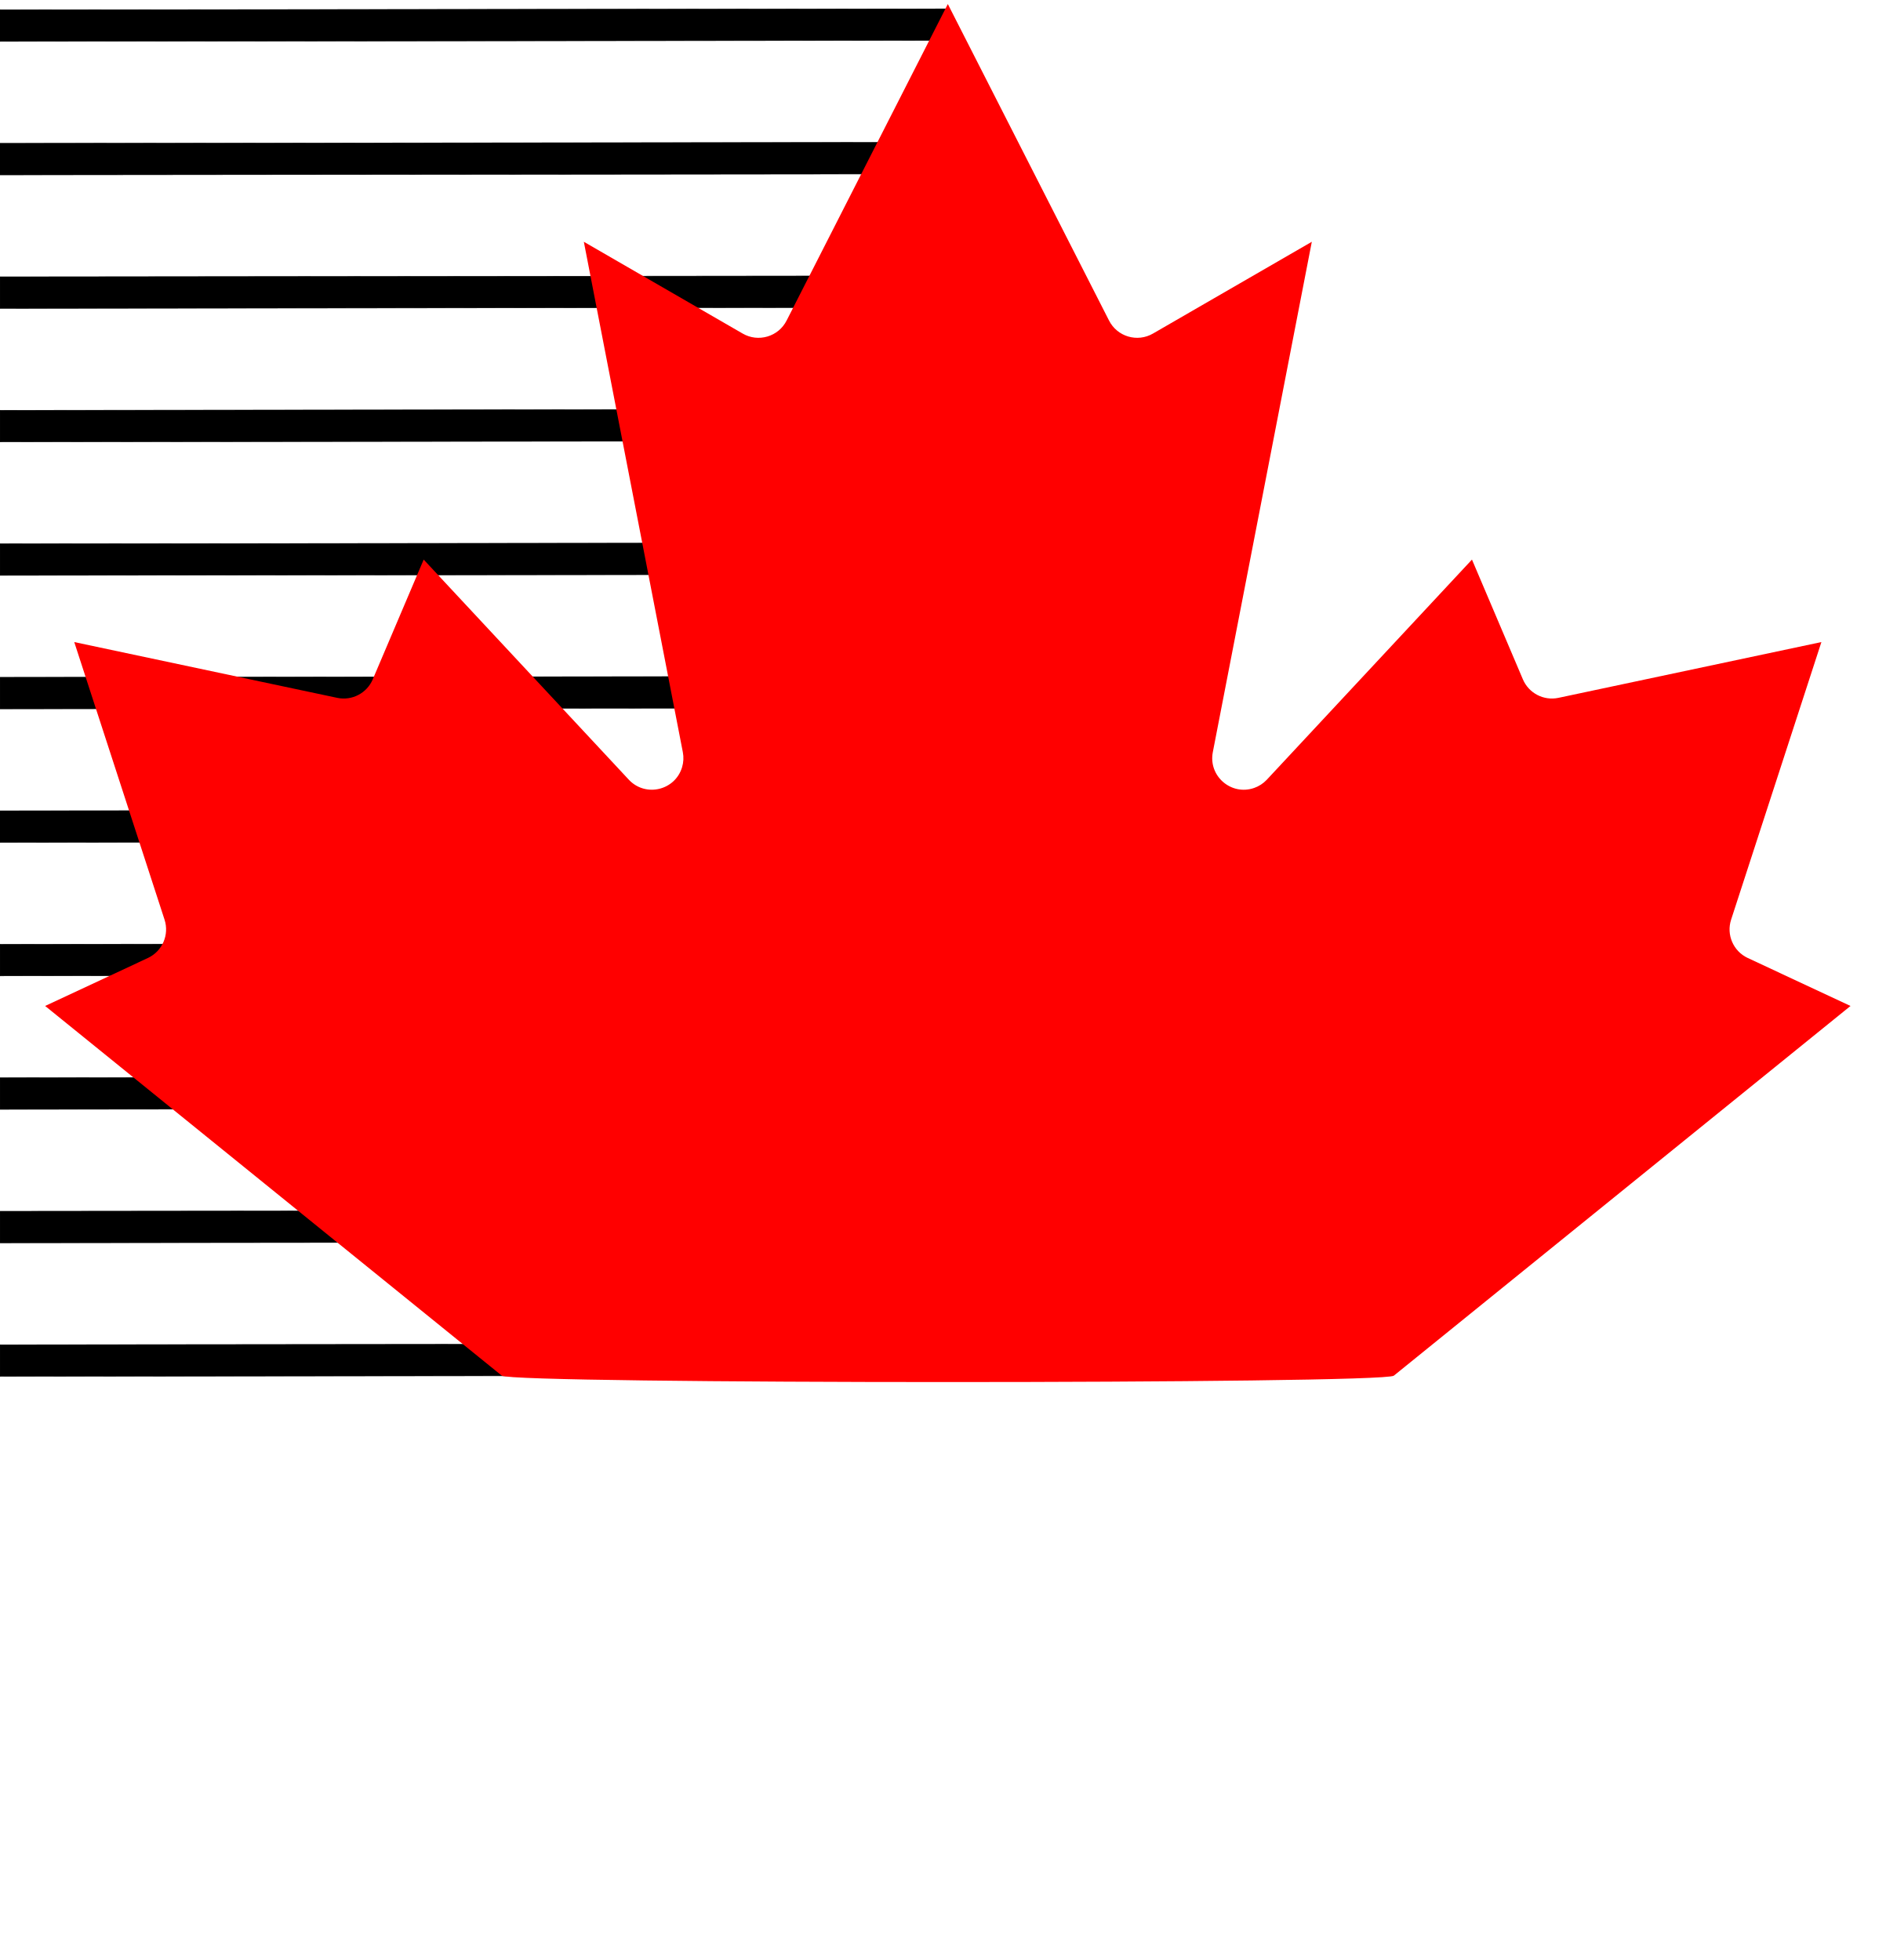
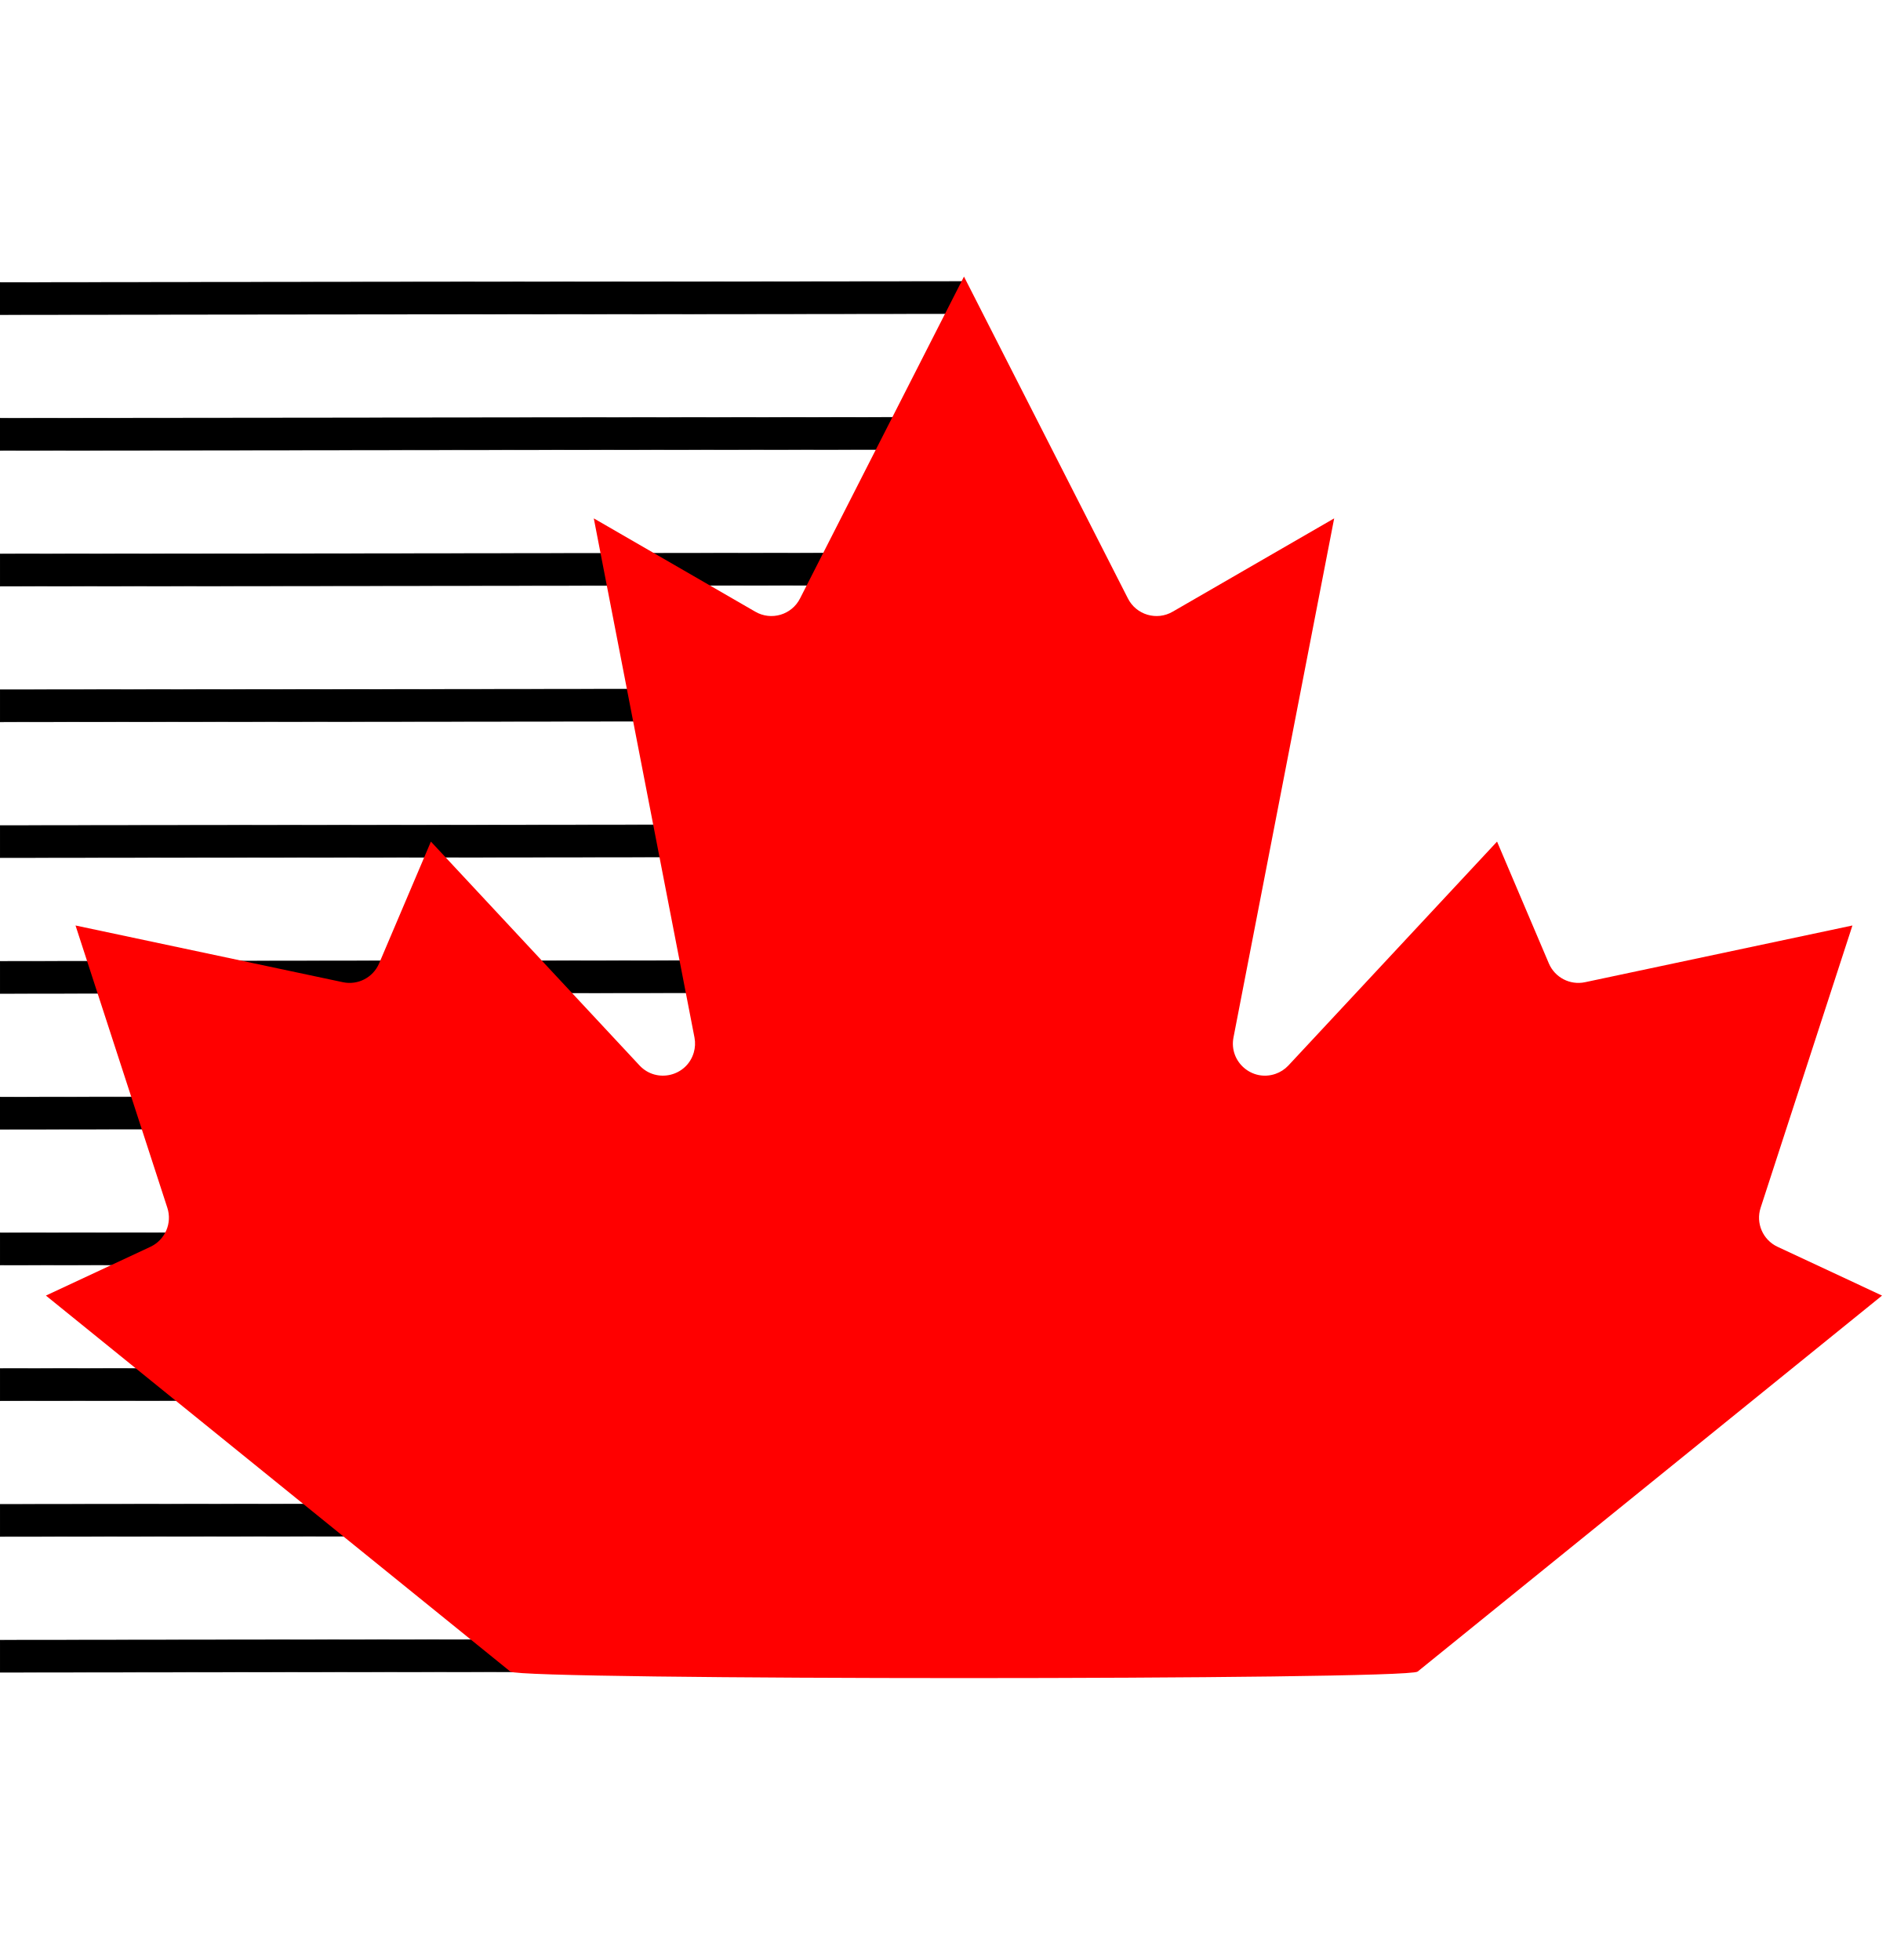
- <svg xmlns="http://www.w3.org/2000/svg" xmlns:ns1="https://boxy-svg.com" width="630" height="655" viewBox="-1953 -2007.011 3885.438 4037.011">
+ <svg xmlns="http://www.w3.org/2000/svg" xmlns:ns1="https://boxy-svg.com" width="630" height="655" viewBox="-1953 -1996.73 3820.325 2844.414">
  <defs>
    <ns1:guide x="0.392" y="-1297.238" angle="0" />
    <ns1:guide x="-1953" y="-1639.939" angle="0" />
  </defs>
  <g>
    <rect x="-2183.9" y="-3435.1" width="1953.37" height="65.102" style="stroke: rgb(0, 0, 0); fill: color(prophoto-rgb 0.238 0.188 0.577);" transform="matrix(0.999999, -0.00105, 0, 1.000001, 230.8912, 1444.737)" />
    <rect x="-2183.9" y="-3435.1" width="1953.37" height="65.102" style="stroke: rgb(0, 0, 0); fill: color(prophoto-rgb 0.238 0.188 0.577); stroke-width: 1;" transform="matrix(0.999999, -0.00105, 0, 1.000001, 230.9217, 4196.092)" />
    <rect x="-2183.9" y="-3435.1" width="1953.37" height="65.102" style="stroke: rgb(0, 0, 0); fill: color(prophoto-rgb 0.238 0.188 0.577); stroke-width: 1;" transform="matrix(0.999999, -0.00105, 0, 1.000001, 230.8976, 1719.872)" />
    <rect x="-2183.9" y="-3435.1" width="1953.37" height="65.102" style="stroke: rgb(0, 0, 0); fill: color(prophoto-rgb 0.238 0.188 0.577); stroke-width: 1;" transform="matrix(0.999999, -0.00105, 0, 1.000001, 230.9217, 1995.008)" />
    <rect x="-2183.9" y="-3435.1" width="1953.37" height="65.102" style="stroke: rgb(0, 0, 0); fill: color(prophoto-rgb 0.238 0.188 0.577); stroke-width: 1;" transform="matrix(0.999999, -0.00105, 0, 1.000001, 230.9216, 2270.143)" />
    <rect x="-2183.9" y="-3435.1" width="1953.37" height="65.102" style="stroke: rgb(0, 0, 0); fill: color(prophoto-rgb 0.238 0.188 0.577); stroke-width: 1;" transform="matrix(0.999999, -0.00105, 0, 1.000001, 230.9216, 2545.279)" />
    <rect x="-2183.9" y="-3435.1" width="1953.37" height="65.102" style="stroke: rgb(0, 0, 0); fill: color(prophoto-rgb 0.238 0.188 0.577); stroke-width: 1;" transform="matrix(0.999999, -0.00105, 0, 1.000001, 230.9217, 2820.414)" />
    <rect x="-2183.9" y="-3435.1" width="1953.37" height="65.102" style="stroke: rgb(0, 0, 0); fill: color(prophoto-rgb 0.238 0.188 0.577); stroke-width: 1;" transform="matrix(0.999999, -0.00105, 0, 1.000001, 230.8976, 3095.55)" />
    <rect x="-2183.9" y="-3435.1" width="1953.37" height="65.102" style="stroke: rgb(0, 0, 0); fill: color(prophoto-rgb 0.238 0.188 0.577); stroke-width: 1;" transform="matrix(0.999999, -0.00105, 0, 1.000001, 230.9217, 3370.685)" />
    <rect x="-2183.9" y="-3435.1" width="1953.37" height="65.102" style="stroke: rgb(0, 0, 0); fill: color(prophoto-rgb 0.238 0.188 0.577); stroke-width: 1;" transform="matrix(0.999999, -0.00105, 0, 1.000001, 230.9216, 3645.821)" />
    <rect x="-2183.9" y="-3435.1" width="1953.37" height="65.102" style="stroke: rgb(0, 0, 0); fill: color(prophoto-rgb 0.238 0.188 0.577); stroke-width: 1;" transform="matrix(0.999999, -0.00105, 0, 1.000001, 230.9217, 3920.956)" />
  </g>
  <path fill="#f00" d="M 919 827 C 897.392 844.542 -897.392 844.542 -919 827 L -1860 65 L -1648 -34 C -1618.375 -48 -1603.801 -81.861 -1614 -113 L -1800 -685 L -1258 -570 C -1227.725 -563.688 -1197.195 -579.58 -1185 -608 L -1080 -855 L -657 -401 C -622.574 -364.688 -561.749 -379.261 -547.515 -427.231 C -544.552 -437.217 -544.032 -447.77 -546 -458 L -750 -1510 L -423 -1321 C -390.566 -1301.991 -348.818 -1314.378 -332 -1348 L 0 -2000 L 332 -1348 C 348.818 -1314.378 390.566 -1301.991 423 -1321 L 750 -1510 L 546 -458 C 536.548 -408.864 583.831 -367.921 631.11 -384.303 C 640.954 -387.714 649.833 -393.44 657 -401 L 1080 -855 L 1185 -608 C 1197.195 -579.58 1227.725 -563.688 1258 -570 L 1800 -685 L 1614 -113 C 1603.801 -81.861 1618.375 -48 1648 -34 L 1860 65 L 919 827 Z" />
</svg>
